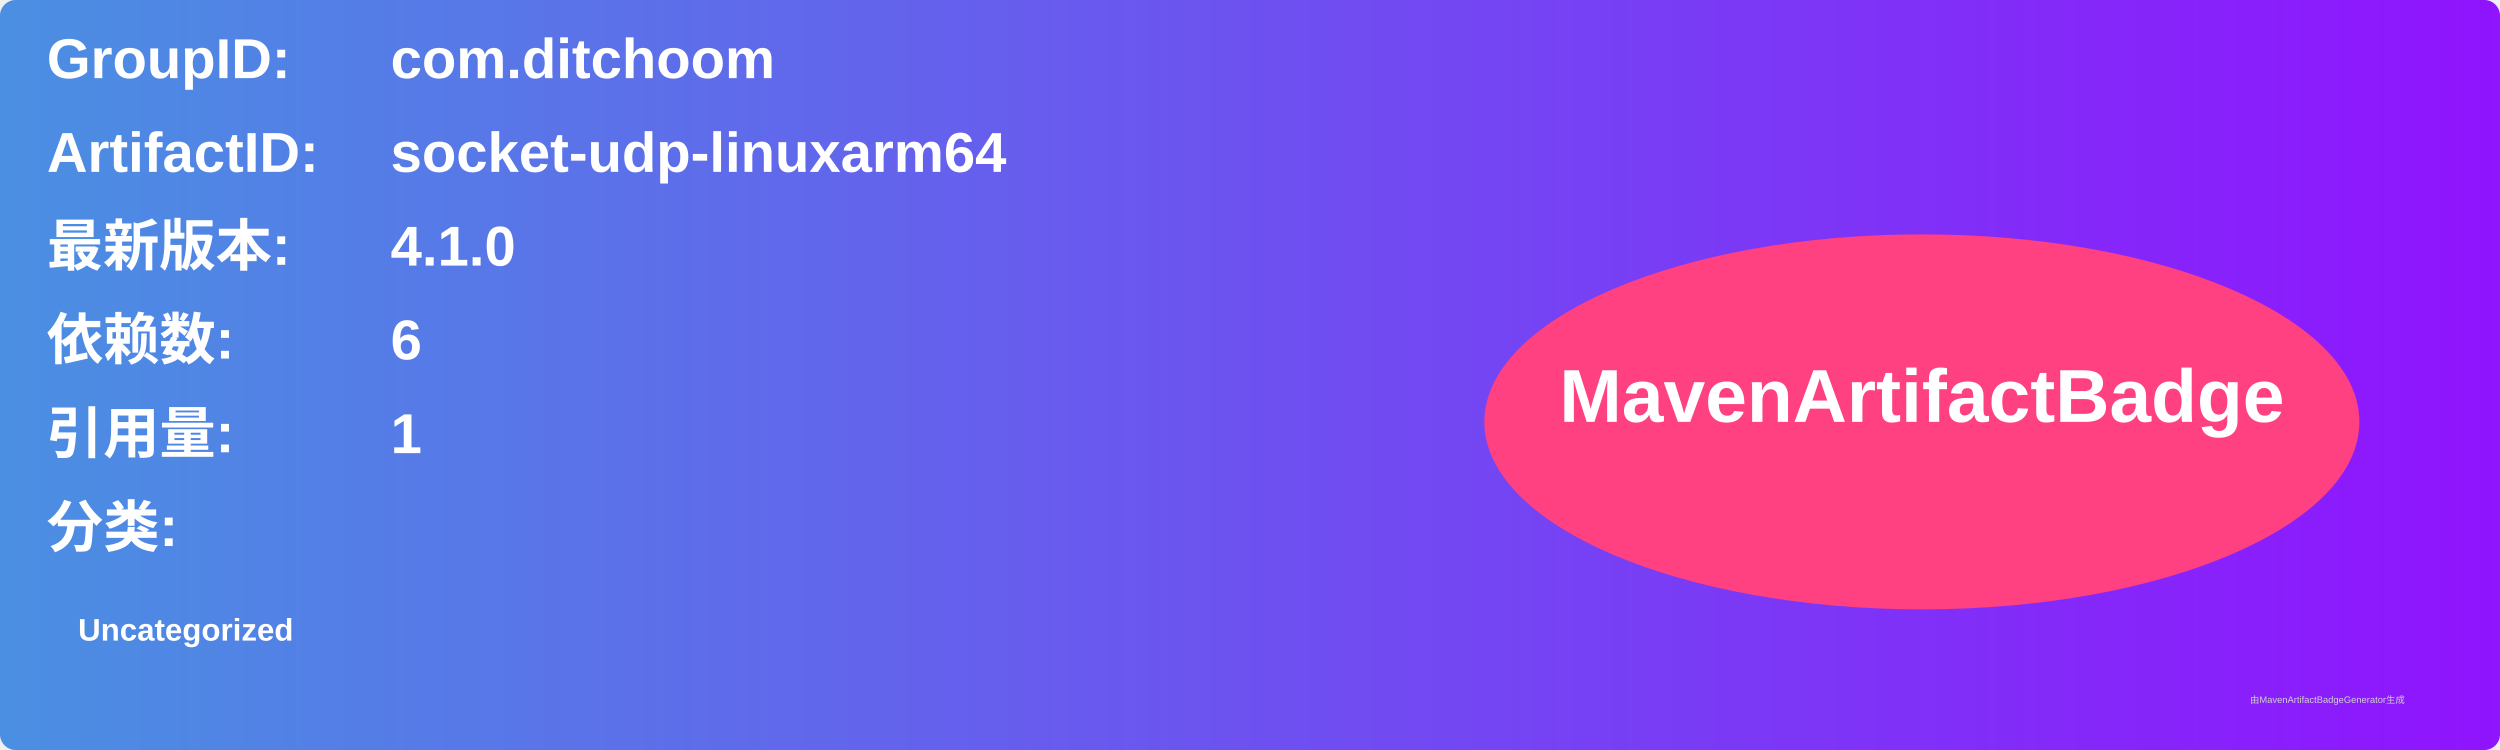
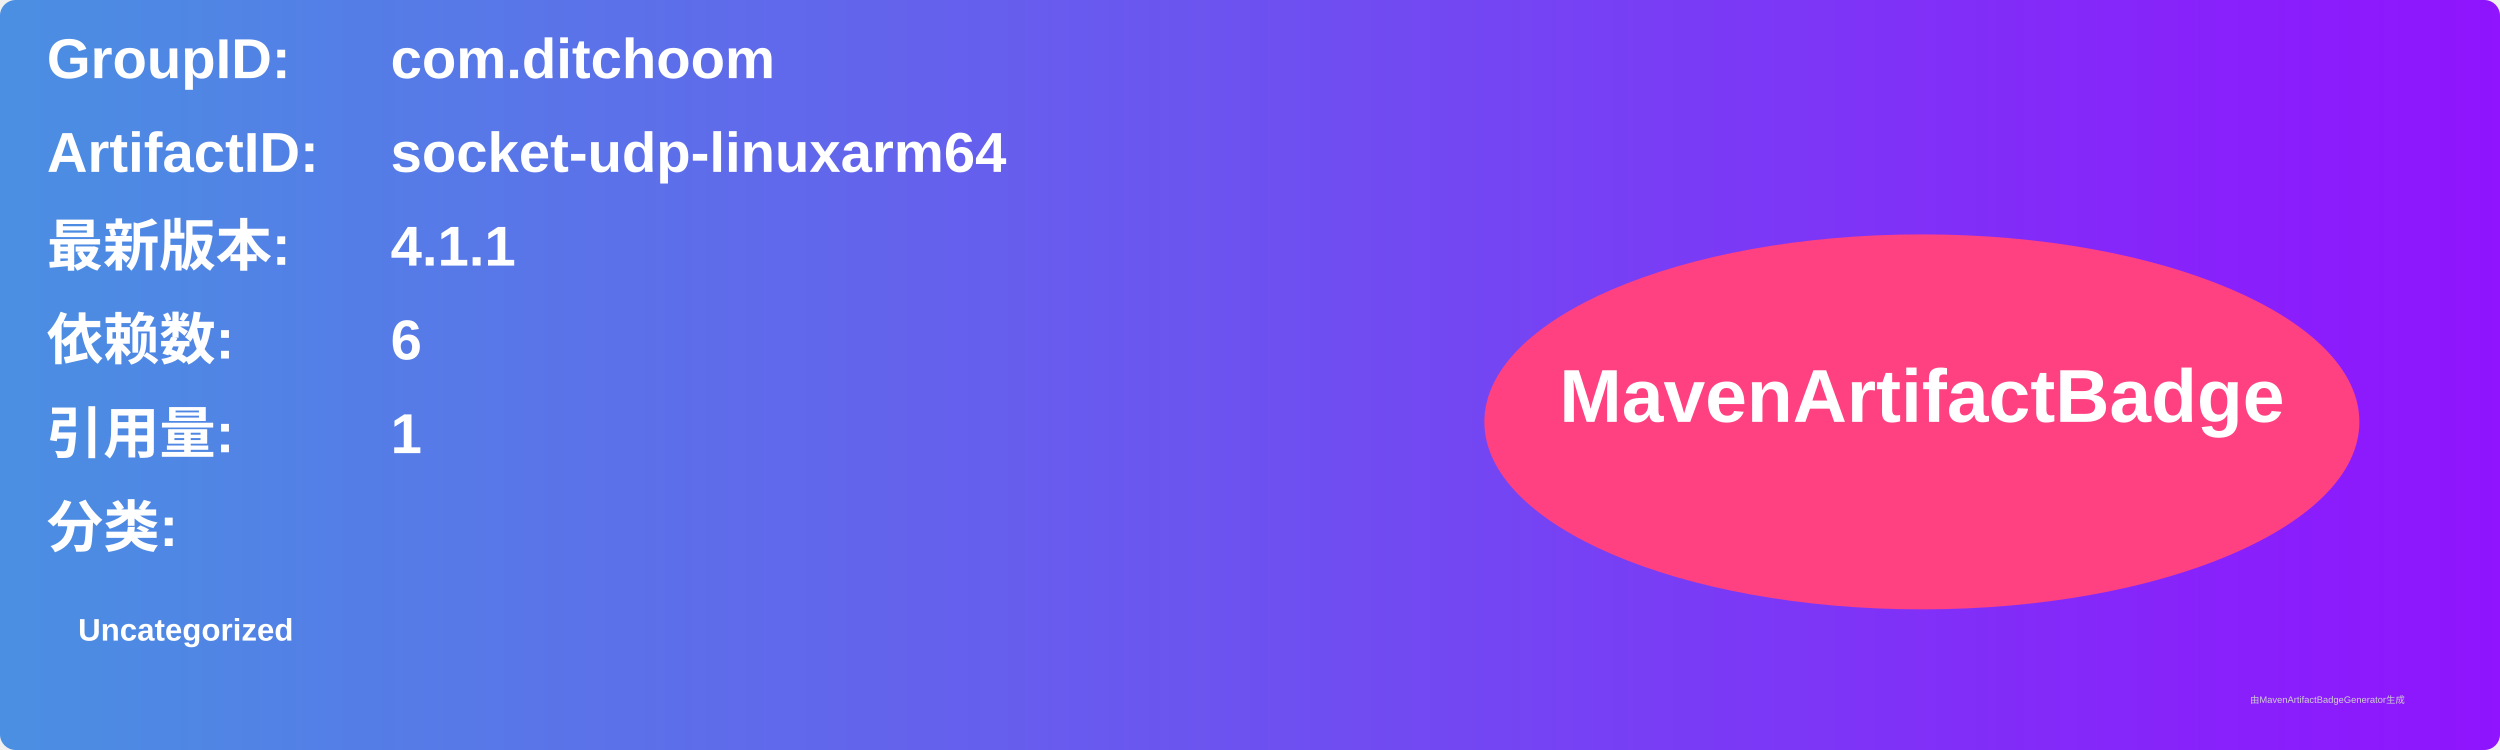
<svg xmlns="http://www.w3.org/2000/svg" width="800" height="240" viewBox="0 0 800 240">
  <linearGradient id="grad" x1="0%" y1="0%" x2="100%" y2="0%">
    <stop offset="0%" stop-color="#4a90e2" />
    <stop offset="100%" stop-color="#9013fe" />
  </linearGradient>
  <rect width="100%" height="100%" rx="5" ry="5" fill="url(#grad)" />
  <g transform="translate(15, 15)">
    <text x="0" y="10" font-family="Arial" font-size="18" fill="white" font-weight="bold" width="260">GroupID:</text>
    <text x="110" y="10" font-family="Arial" font-size="18" fill="white" font-weight="bold" width="460">com.ditchoom</text>
    <text x="0" y="40" font-family="Arial" font-size="18" fill="white" font-weight="bold" width="260">ArtifactID:</text>
    <text x="110" y="40" font-family="Arial" font-size="18" fill="white" font-weight="bold" width="460">socket-udp-linuxarm64</text>
    <text x="0" y="70" font-family="Arial" font-size="18" fill="white" font-weight="bold">最新版本:</text>
    <text x="110" y="70" font-family="Arial" font-size="18" fill="white" font-weight="bold">
-       <tspan font-weight="bold">4.1.0</tspan>
+       <tspan font-weight="bold">4.1.1</tspan>
    </text>
    <text x="0" y="100" font-family="Arial" font-size="18" fill="white" font-weight="bold">依赖数: </text>
    <text x="110" y="100" font-family="Arial" font-size="18" fill="white">
      <tspan font-weight="bold">6</tspan>
    </text>
    <text x="0" y="130" font-family="Arial" font-size="18" fill="white" font-weight="bold">引用量: </text>
    <text x="110" y="130" font-family="Arial" font-size="18" fill="white">
      <tspan font-weight="bold">1</tspan>
    </text>
    <text x="0" y="160" font-family="Arial" font-size="18" fill="white" font-weight="bold">分类:</text>
    <text x="10" y="190" font-family="Arial" font-size="10" fill="white">
      <tspan font-weight="bold">Uncategorized</tspan>
    </text>
    <ellipse cx="600" cy="120" rx="140" ry="60" fill="#ff4081" />
    <text x="600" y="120" text-anchor="middle" font-family="Arial" font-size="24" fill="white" font-weight="bold">MavenArtifactBadge</text>
  </g>
  <text x="720" y="225" font-family="Arial" font-size="3" fill="#d0d0d0">由MavenArtifactBadgeGenerator生成</text>
</svg>
